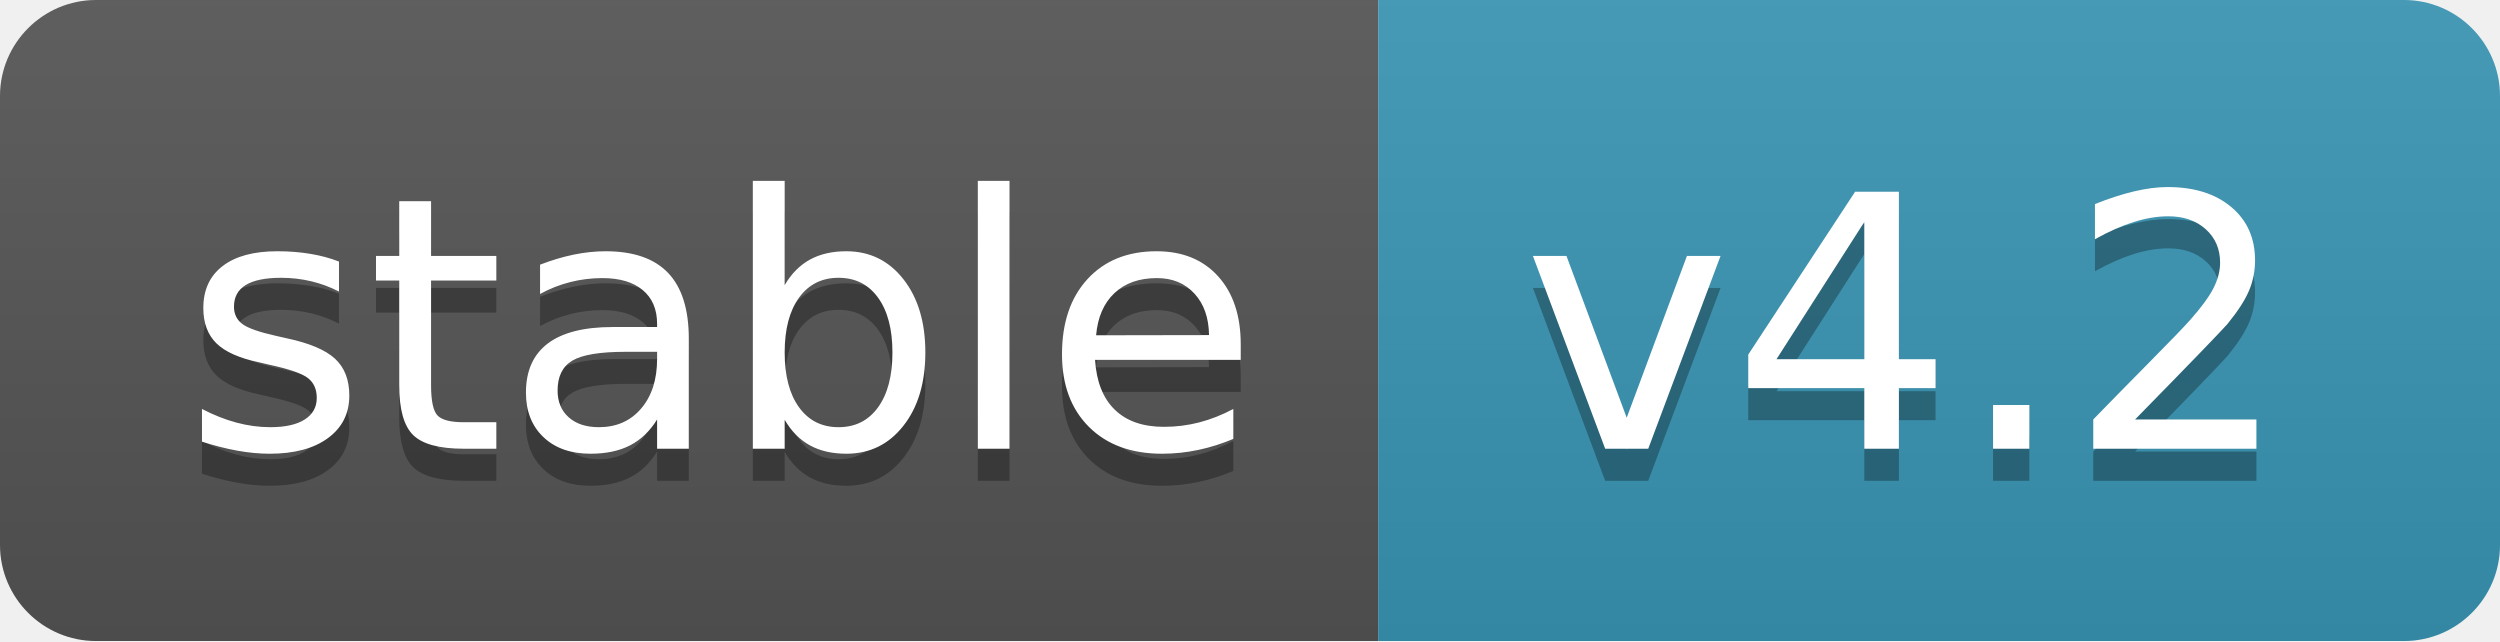
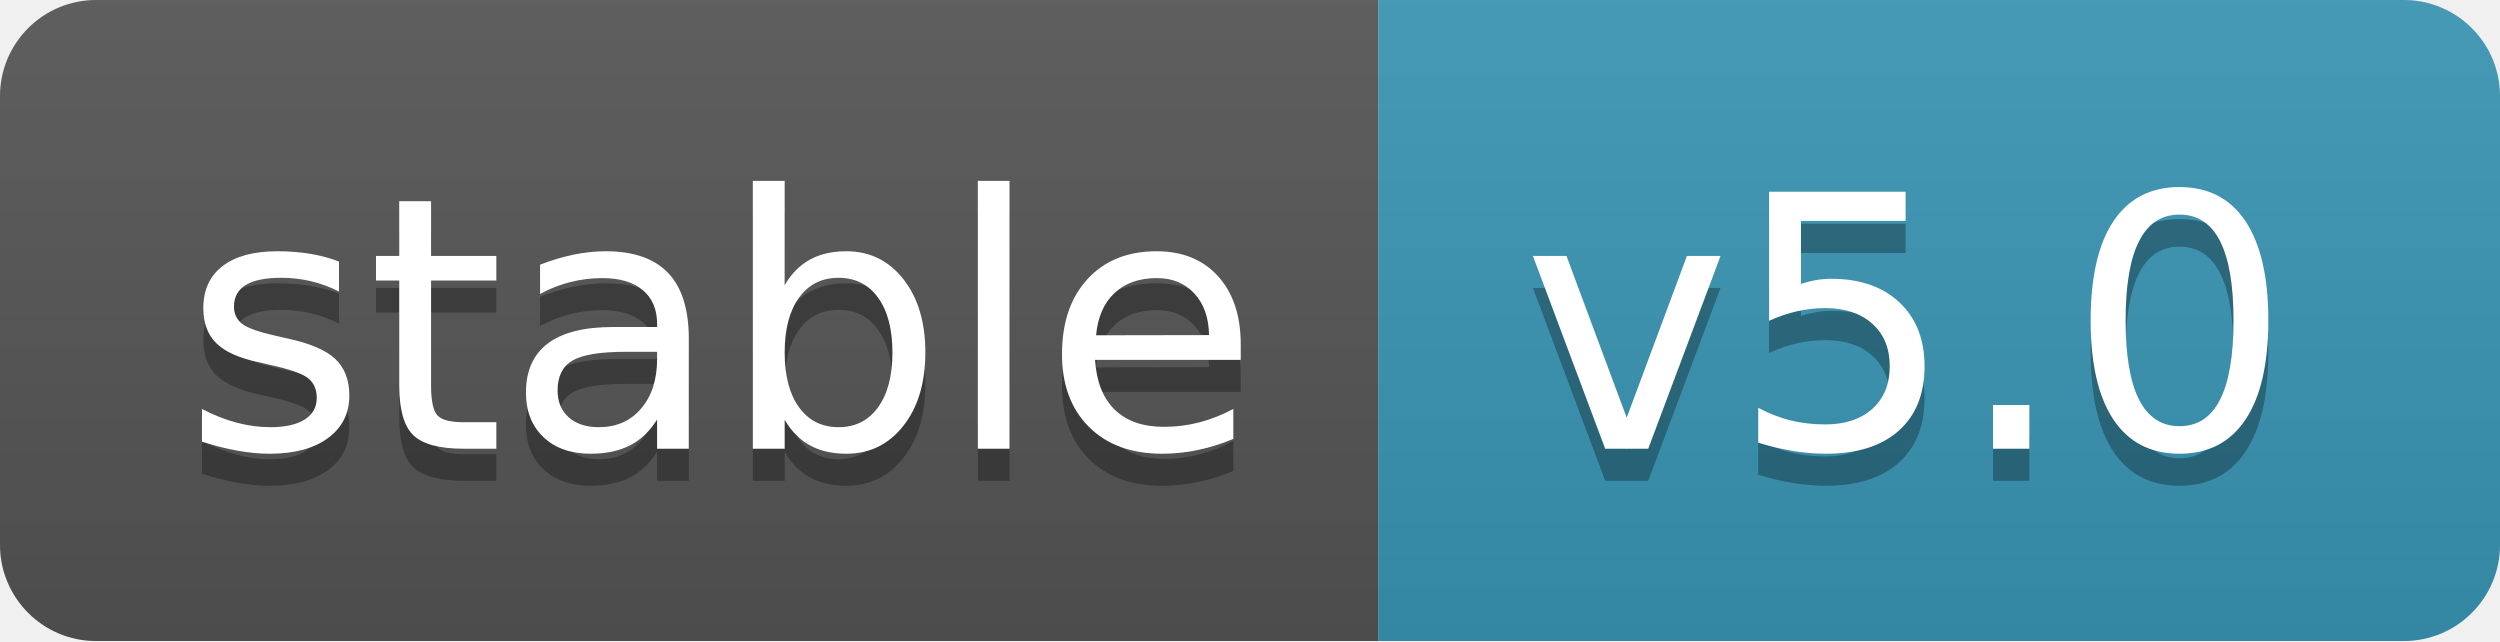
- <svg xmlns="http://www.w3.org/2000/svg" width="78" height="20" role="img" aria-label="stable: v4.2">
+ <svg xmlns="http://www.w3.org/2000/svg" width="78" height="20" role="img" aria-label="stable: v5.0">
  <linearGradient id="s" x2="0" y2="100%">
    <stop offset="0" stop-color="#bbb" stop-opacity=".1" />
    <stop offset="1" stop-opacity=".1" />
  </linearGradient>
  <clipPath id="r">
    <rect width="78" height="20" rx="3" fill="#fff" />
  </clipPath>
  <g clip-path="url(#r)">
    <rect width="43" height="20" fill="#555" />
    <rect x="43" width="35" height="20" fill="#3a96b5" />
    <rect width="78" height="20" fill="url(#s)" />
  </g>
  <g fill="#fff" text-anchor="middle" font-family="Verdana,Geneva,DejaVu Sans,sans-serif" text-rendering="geometricPrecision" font-size="110">
    <text aria-hidden="true" x="225" y="150" fill="#010101" fill-opacity=".3" transform="scale(.1)" textLength="340">stable
        </text>
    <text x="225" y="140" transform="scale(.1)" fill="#fff" textLength="340">stable</text>
-     <text aria-hidden="true" x="595" y="150" fill="#010101" fill-opacity=".3" transform="scale(.1)" textLength="250">v4.2
+     <text aria-hidden="true" x="595" y="150" fill="#010101" fill-opacity=".3" transform="scale(.1)" textLength="250">v5.0
        </text>
-     <text x="595" y="140" transform="scale(.1)" fill="#fff" textLength="250">v4.2</text>
+     <text x="595" y="140" transform="scale(.1)" fill="#fff" textLength="250">v5.0</text>
  </g>
</svg>
